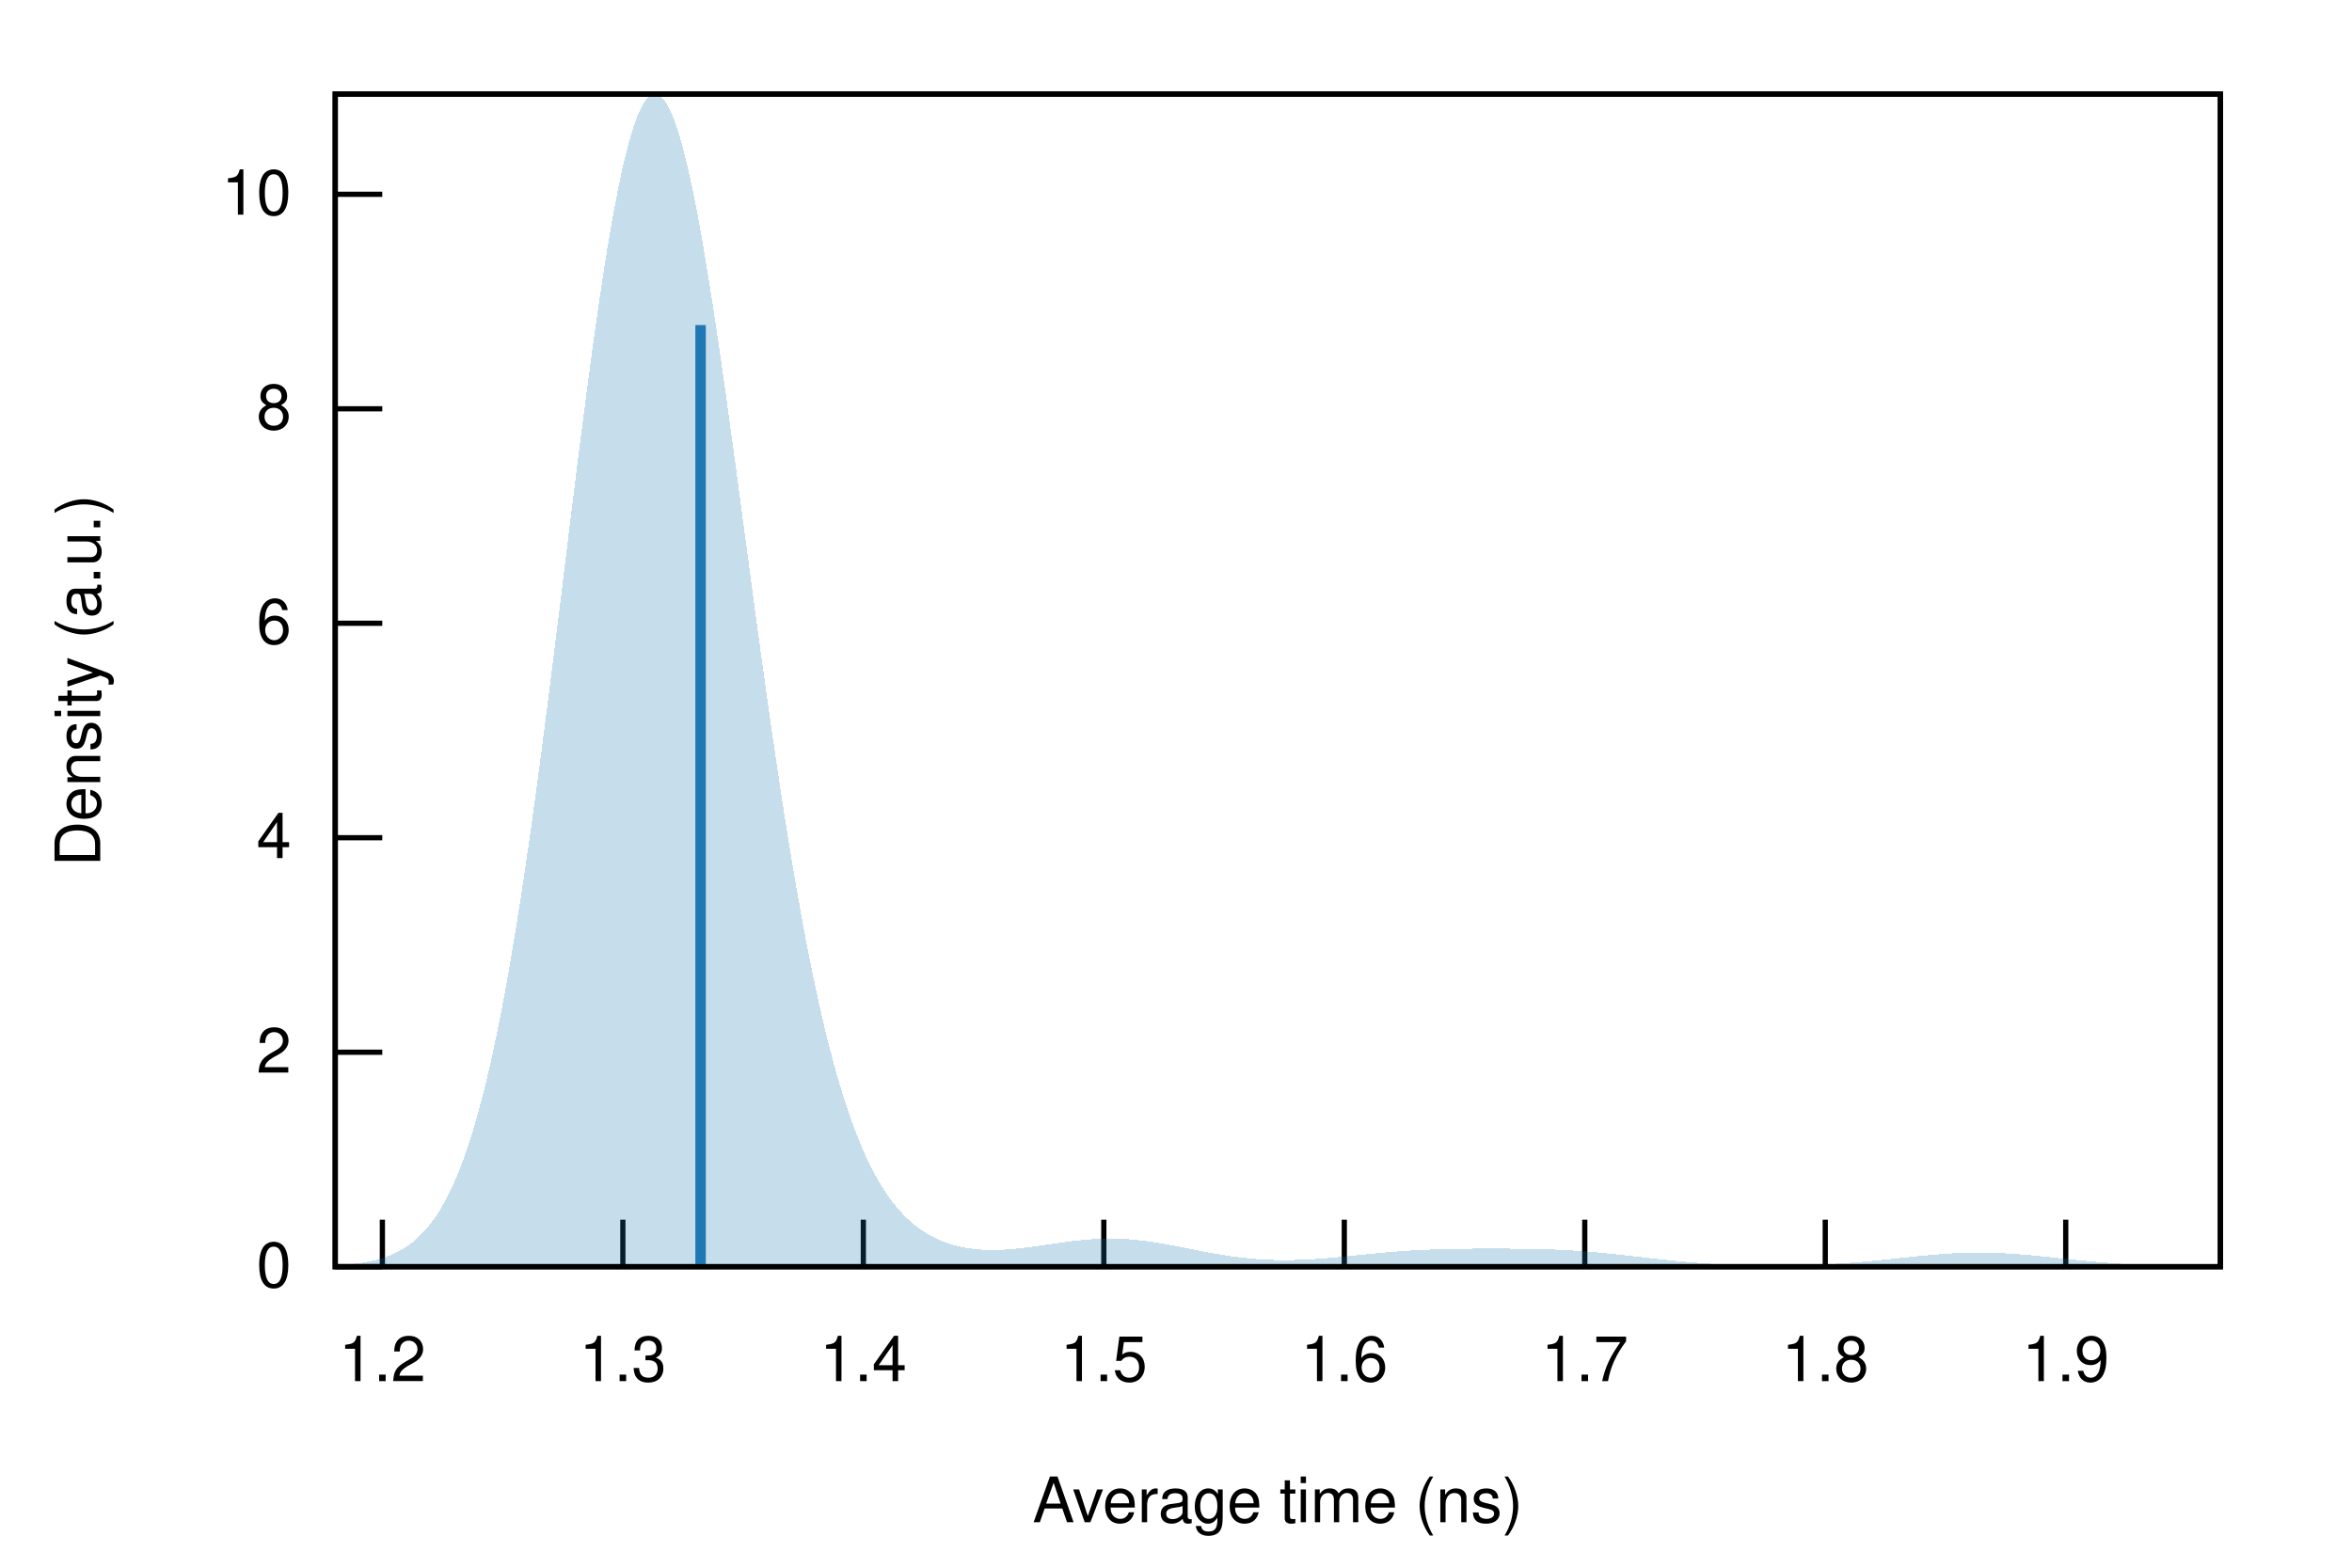
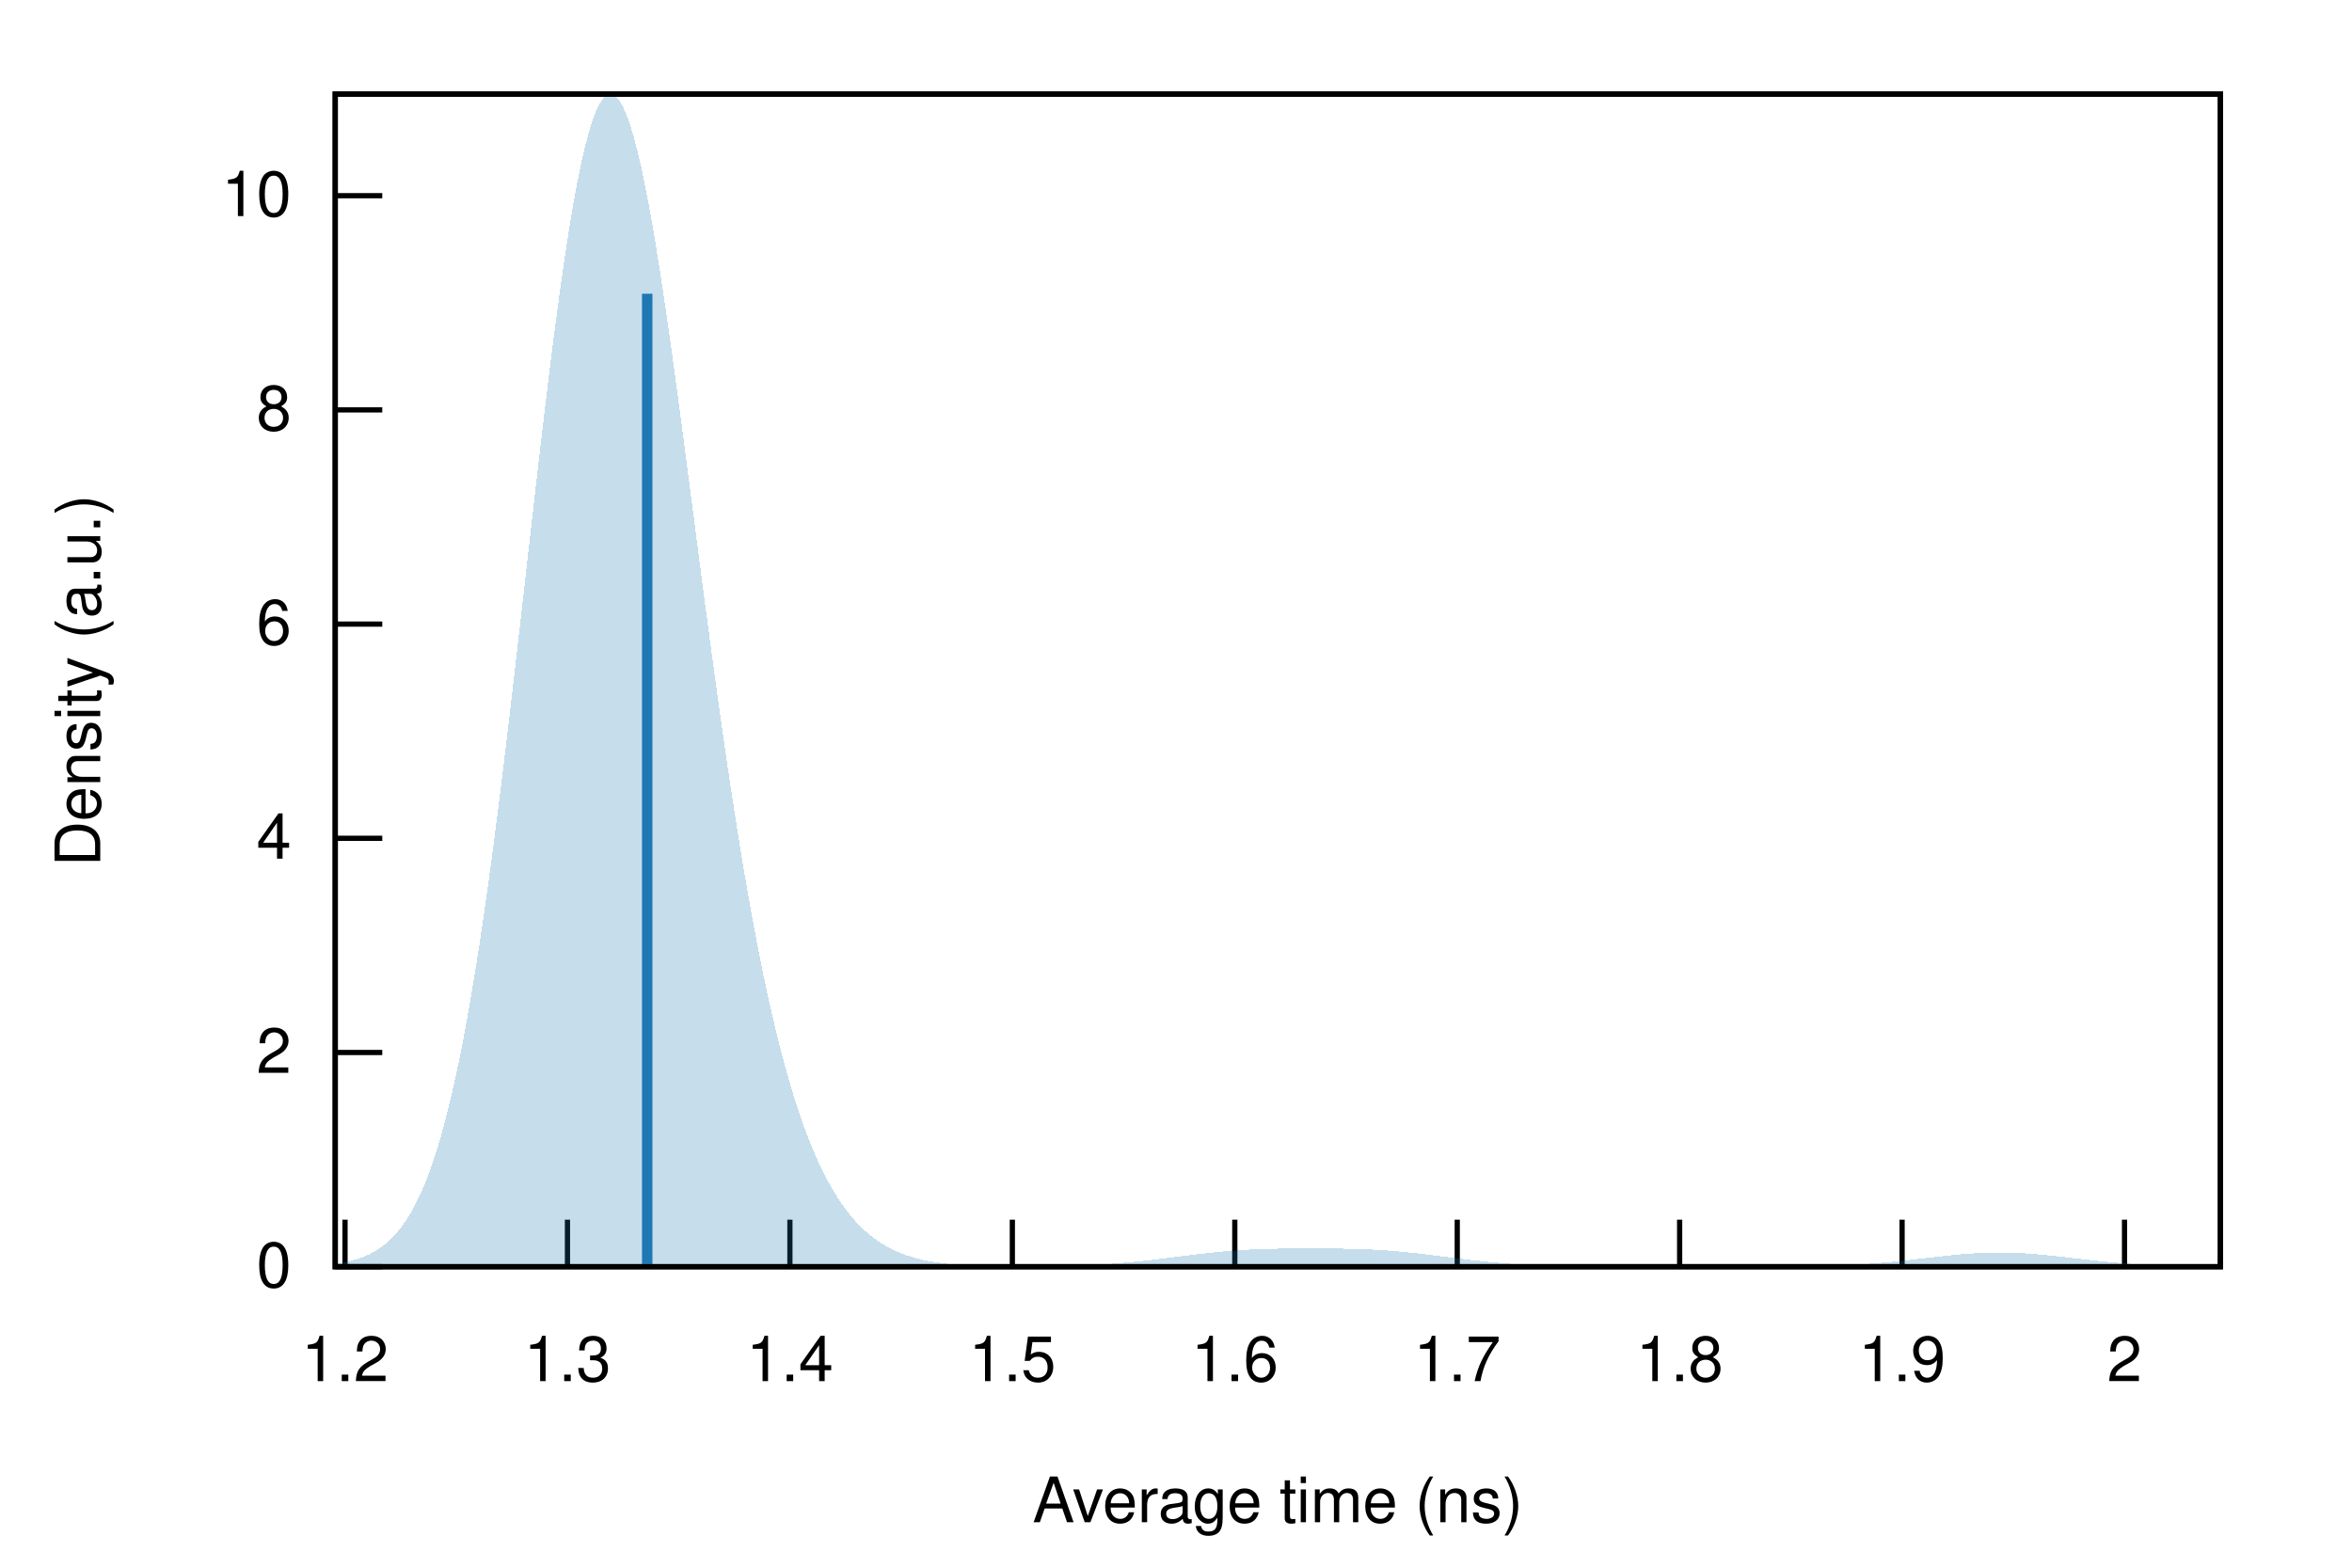
<svg xmlns="http://www.w3.org/2000/svg" xmlns:xlink="http://www.w3.org/1999/xlink" viewBox="0 0 450 300">
  <g id="gnuplot_canvas">
    <rect x="0" y="0" width="450" height="300" fill="none" />
    <defs>
      <circle id="gpDot" r="0.5" stroke-width="0.5" stroke="currentColor" />
      <path id="gpPt0" stroke-width="0.222" stroke="currentColor" d="M-1,0 h2 M0,-1 v2" />
      <path id="gpPt1" stroke-width="0.222" stroke="currentColor" d="M-1,-1 L1,1 M1,-1 L-1,1" />
      <path id="gpPt2" stroke-width="0.222" stroke="currentColor" d="M-1,0 L1,0 M0,-1 L0,1 M-1,-1 L1,1 M-1,1 L1,-1" />
      <rect id="gpPt3" stroke-width="0.222" stroke="currentColor" x="-1" y="-1" width="2" height="2" />
      <rect id="gpPt4" stroke-width="0.222" stroke="currentColor" fill="currentColor" x="-1" y="-1" width="2" height="2" />
      <circle id="gpPt5" stroke-width="0.222" stroke="currentColor" cx="0" cy="0" r="1" />
      <use xlink:href="#gpPt5" id="gpPt6" fill="currentColor" stroke="none" />
      <path id="gpPt7" stroke-width="0.222" stroke="currentColor" d="M0,-1.33 L-1.33,0.67 L1.33,0.67 z" />
      <use xlink:href="#gpPt7" id="gpPt8" fill="currentColor" stroke="none" />
      <use xlink:href="#gpPt7" id="gpPt9" stroke="currentColor" transform="rotate(180)" />
      <use xlink:href="#gpPt9" id="gpPt10" fill="currentColor" stroke="none" />
      <use xlink:href="#gpPt3" id="gpPt11" stroke="currentColor" transform="rotate(45)" />
      <use xlink:href="#gpPt11" id="gpPt12" fill="currentColor" stroke="none" />
      <path id="gpPt13" stroke-width="0.222" stroke="currentColor" d="M0,1.330 L1.265,0.411 L0.782,-1.067 L-0.782,-1.076 L-1.265,0.411 z" />
      <use xlink:href="#gpPt13" id="gpPt14" fill="currentColor" stroke="none" />
      <filter id="textbox" filterUnits="objectBoundingBox" x="0" y="0" height="1" width="1">
        <feFlood flood-color="white" flood-opacity="1" result="bgnd" />
        <feComposite in="SourceGraphic" in2="bgnd" operator="atop" />
      </filter>
      <filter id="greybox" filterUnits="objectBoundingBox" x="0" y="0" height="1" width="1">
        <feFlood flood-color="lightgrey" flood-opacity="1" result="grey" />
        <feComposite in="SourceGraphic" in2="grey" operator="atop" />
      </filter>
    </defs>
    <g fill="none" color="white" stroke="currentColor" stroke-width="1.00" stroke-linecap="butt" stroke-linejoin="miter">
</g>
    <g fill="none" color="black" stroke="currentColor" stroke-width="1.00" stroke-linecap="butt" stroke-linejoin="miter">
      <path stroke="black" d="M64.14,242.40 L73.14,242.40  " />
      <g transform="translate(55.75,246.30)" stroke="none" fill="black" font-family="Helvetica" font-size="12.00" text-anchor="end">
        <text>
          <tspan font-family="Helvetica"> 0</tspan>
        </text>
      </g>
    </g>
    <g fill="none" color="black" stroke="currentColor" stroke-width="1.00" stroke-linecap="butt" stroke-linejoin="miter">
-       <path stroke="black" d="M64.14,201.36 L73.14,201.36  " />
-       <g transform="translate(55.75,205.26)" stroke="none" fill="black" font-family="Helvetica" font-size="12.00" text-anchor="end">
+       <path stroke="black" d="M64.14,201.41 L73.14,201.41  " />
+       <g transform="translate(55.75,205.31)" stroke="none" fill="black" font-family="Helvetica" font-size="12.00" text-anchor="end">
        <text>
          <tspan font-family="Helvetica"> 2</tspan>
        </text>
      </g>
    </g>
    <g fill="none" color="black" stroke="currentColor" stroke-width="1.00" stroke-linecap="butt" stroke-linejoin="miter">
-       <path stroke="black" d="M64.14,160.31 L73.14,160.31  " />
-       <g transform="translate(55.75,164.21)" stroke="none" fill="black" font-family="Helvetica" font-size="12.00" text-anchor="end">
+       <path stroke="black" d="M64.14,160.42 L73.14,160.42  " />
+       <g transform="translate(55.75,164.32)" stroke="none" fill="black" font-family="Helvetica" font-size="12.00" text-anchor="end">
        <text>
          <tspan font-family="Helvetica"> 4</tspan>
        </text>
      </g>
    </g>
    <g fill="none" color="black" stroke="currentColor" stroke-width="1.00" stroke-linecap="butt" stroke-linejoin="miter">
-       <path stroke="black" d="M64.14,119.27 L73.14,119.27  " />
-       <g transform="translate(55.75,123.17)" stroke="none" fill="black" font-family="Helvetica" font-size="12.00" text-anchor="end">
+       <path stroke="black" d="M64.14,119.43 L73.14,119.43  " />
+       <g transform="translate(55.75,123.33)" stroke="none" fill="black" font-family="Helvetica" font-size="12.00" text-anchor="end">
        <text>
          <tspan font-family="Helvetica"> 6</tspan>
        </text>
      </g>
    </g>
    <g fill="none" color="black" stroke="currentColor" stroke-width="1.00" stroke-linecap="butt" stroke-linejoin="miter">
-       <path stroke="black" d="M64.14,78.23 L73.14,78.23  " />
-       <g transform="translate(55.75,82.13)" stroke="none" fill="black" font-family="Helvetica" font-size="12.00" text-anchor="end">
+       <path stroke="black" d="M64.14,78.44 L73.14,78.44  " />
+       <g transform="translate(55.75,82.34)" stroke="none" fill="black" font-family="Helvetica" font-size="12.00" text-anchor="end">
        <text>
          <tspan font-family="Helvetica"> 8</tspan>
        </text>
      </g>
    </g>
    <g fill="none" color="black" stroke="currentColor" stroke-width="1.00" stroke-linecap="butt" stroke-linejoin="miter">
-       <path stroke="black" d="M64.14,37.18 L73.14,37.18  " />
-       <g transform="translate(55.75,41.08)" stroke="none" fill="black" font-family="Helvetica" font-size="12.00" text-anchor="end">
+       <path stroke="black" d="M64.14,37.45 L73.14,37.45  " />
+       <g transform="translate(55.75,41.35)" stroke="none" fill="black" font-family="Helvetica" font-size="12.00" text-anchor="end">
        <text>
          <tspan font-family="Helvetica"> 10</tspan>
        </text>
      </g>
    </g>
    <g fill="none" color="black" stroke="currentColor" stroke-width="1.00" stroke-linecap="butt" stroke-linejoin="miter">
-       <path stroke="black" d="M73.16,242.40 L73.16,233.40  " />
-       <g transform="translate(73.16,264.30)" stroke="none" fill="black" font-family="Helvetica" font-size="12.00" text-anchor="middle">
+       <path stroke="black" d="M66.01,242.40 L66.01,233.40  " />
+       <g transform="translate(66.01,264.30)" stroke="none" fill="black" font-family="Helvetica" font-size="12.00" text-anchor="middle">
        <text>
          <tspan font-family="Helvetica"> 1.2</tspan>
        </text>
      </g>
    </g>
    <g fill="none" color="black" stroke="currentColor" stroke-width="1.00" stroke-linecap="butt" stroke-linejoin="miter">
-       <path stroke="black" d="M119.17,242.40 L119.17,233.40  " />
-       <g transform="translate(119.17,264.30)" stroke="none" fill="black" font-family="Helvetica" font-size="12.00" text-anchor="middle">
+       <path stroke="black" d="M108.57,242.40 L108.57,233.40  " />
+       <g transform="translate(108.57,264.30)" stroke="none" fill="black" font-family="Helvetica" font-size="12.00" text-anchor="middle">
        <text>
          <tspan font-family="Helvetica"> 1.3</tspan>
        </text>
      </g>
    </g>
    <g fill="none" color="black" stroke="currentColor" stroke-width="1.00" stroke-linecap="butt" stroke-linejoin="miter">
-       <path stroke="black" d="M165.18,242.40 L165.18,233.40  " />
-       <g transform="translate(165.18,264.30)" stroke="none" fill="black" font-family="Helvetica" font-size="12.00" text-anchor="middle">
+       <path stroke="black" d="M151.13,242.40 L151.13,233.40  " />
+       <g transform="translate(151.13,264.30)" stroke="none" fill="black" font-family="Helvetica" font-size="12.00" text-anchor="middle">
        <text>
          <tspan font-family="Helvetica"> 1.4</tspan>
        </text>
      </g>
    </g>
    <g fill="none" color="black" stroke="currentColor" stroke-width="1.00" stroke-linecap="butt" stroke-linejoin="miter">
-       <path stroke="black" d="M211.19,242.40 L211.19,233.40  " />
-       <g transform="translate(211.19,264.30)" stroke="none" fill="black" font-family="Helvetica" font-size="12.00" text-anchor="middle">
+       <path stroke="black" d="M193.69,242.40 L193.69,233.40  " />
+       <g transform="translate(193.69,264.30)" stroke="none" fill="black" font-family="Helvetica" font-size="12.00" text-anchor="middle">
        <text>
          <tspan font-family="Helvetica"> 1.5</tspan>
        </text>
      </g>
    </g>
    <g fill="none" color="black" stroke="currentColor" stroke-width="1.00" stroke-linecap="butt" stroke-linejoin="miter">
-       <path stroke="black" d="M257.20,242.40 L257.20,233.40  " />
-       <g transform="translate(257.20,264.30)" stroke="none" fill="black" font-family="Helvetica" font-size="12.00" text-anchor="middle">
+       <path stroke="black" d="M236.25,242.40 L236.25,233.40  " />
+       <g transform="translate(236.25,264.30)" stroke="none" fill="black" font-family="Helvetica" font-size="12.00" text-anchor="middle">
        <text>
          <tspan font-family="Helvetica"> 1.6</tspan>
        </text>
      </g>
    </g>
    <g fill="none" color="black" stroke="currentColor" stroke-width="1.00" stroke-linecap="butt" stroke-linejoin="miter">
-       <path stroke="black" d="M303.21,242.40 L303.21,233.40  " />
-       <g transform="translate(303.21,264.30)" stroke="none" fill="black" font-family="Helvetica" font-size="12.00" text-anchor="middle">
+       <path stroke="black" d="M278.81,242.40 L278.81,233.40  " />
+       <g transform="translate(278.81,264.30)" stroke="none" fill="black" font-family="Helvetica" font-size="12.00" text-anchor="middle">
        <text>
          <tspan font-family="Helvetica"> 1.7</tspan>
        </text>
      </g>
    </g>
    <g fill="none" color="black" stroke="currentColor" stroke-width="1.00" stroke-linecap="butt" stroke-linejoin="miter">
-       <path stroke="black" d="M349.22,242.40 L349.22,233.40  " />
-       <g transform="translate(349.22,264.30)" stroke="none" fill="black" font-family="Helvetica" font-size="12.00" text-anchor="middle">
+       <path stroke="black" d="M321.36,242.40 L321.36,233.40  " />
+       <g transform="translate(321.36,264.30)" stroke="none" fill="black" font-family="Helvetica" font-size="12.00" text-anchor="middle">
        <text>
          <tspan font-family="Helvetica"> 1.8</tspan>
        </text>
      </g>
    </g>
    <g fill="none" color="black" stroke="currentColor" stroke-width="1.00" stroke-linecap="butt" stroke-linejoin="miter">
-       <path stroke="black" d="M395.23,242.40 L395.23,233.40  " />
-       <g transform="translate(395.23,264.30)" stroke="none" fill="black" font-family="Helvetica" font-size="12.00" text-anchor="middle">
+       <path stroke="black" d="M363.92,242.40 L363.92,233.40  " />
+       <g transform="translate(363.92,264.30)" stroke="none" fill="black" font-family="Helvetica" font-size="12.00" text-anchor="middle">
        <text>
          <tspan font-family="Helvetica"> 1.9</tspan>
+         </text>
+       </g>
+     </g>
+     <g fill="none" color="black" stroke="currentColor" stroke-width="1.00" stroke-linecap="butt" stroke-linejoin="miter">
+       <path stroke="black" d="M406.48,242.40 L406.48,233.40  " />
+       <g transform="translate(406.48,264.30)" stroke="none" fill="black" font-family="Helvetica" font-size="12.00" text-anchor="middle">
+         <text>
+           <tspan font-family="Helvetica"> 2</tspan>
        </text>
      </g>
    </g>
    <g fill="none" color="black" stroke="currentColor" stroke-width="1.00" stroke-linecap="butt" stroke-linejoin="miter">
</g>
    <g fill="none" color="black" stroke="currentColor" stroke-width="1.00" stroke-linecap="butt" stroke-linejoin="miter">
      <path stroke="black" d="M64.14,18.01 L64.14,242.40 L424.82,242.40 L424.82,18.01 L64.14,18.01 Z  " />
    </g>
    <g fill="none" color="black" stroke="currentColor" stroke-width="1.00" stroke-linecap="butt" stroke-linejoin="miter">
      <g transform="translate(19.18,130.21) rotate(270)" stroke="none" fill="black" font-family="Helvetica" font-size="12.00" text-anchor="middle">
        <text>
          <tspan font-family="Helvetica">Density (a.u.)</tspan>
        </text>
      </g>
    </g>
    <g fill="none" color="black" stroke="currentColor" stroke-width="1.00" stroke-linecap="butt" stroke-linejoin="miter">
      <g transform="translate(244.48,291.30)" stroke="none" fill="black" font-family="Helvetica" font-size="12.00" text-anchor="middle">
        <text>
          <tspan font-family="Helvetica">Average time (ns)</tspan>
        </text>
      </g>
    </g>
    <g fill="none" color="black" stroke="currentColor" stroke-width="1.00" stroke-linecap="butt" stroke-linejoin="miter">
</g>
    <g id="gnuplot_plot_1">
      <g fill="none" color="black" stroke="currentColor" stroke-width="1.00" stroke-linecap="butt" stroke-linejoin="miter">
        <g stroke="none" shape-rendering="crispEdges">
-           <polygon fill="rgb( 31, 120, 180)" fill-opacity="0.25" points="64.14,242.15 64.86,242.11 65.59,242.06 66.31,242.00 67.03,241.93 67.75,241.85 68.48,241.76 69.20,241.66 69.92,241.54 70.65,241.40 71.37,241.25 72.09,241.07 72.81,240.87 73.54,240.64 74.26,240.38 74.98,240.08 75.70,239.75 76.43,239.38 77.15,238.97 77.87,238.50 78.60,237.98 79.32,237.40 80.04,236.75 80.76,236.04 81.49,235.25 82.21,234.38 82.93,233.41 83.66,232.36 84.38,231.20 85.10,229.93 85.82,228.54 86.55,227.04 87.27,225.40 87.99,223.63 88.72,221.71 89.44,219.64 90.16,217.42 90.88,215.03 91.61,212.47 92.33,209.74 93.05,206.83 93.78,203.74 94.50,200.47 95.22,197.00 95.94,193.35 96.67,189.51 97.39,185.48 98.11,181.26 98.83,176.86 99.56,172.28 100.28,167.52 101.00,162.60 101.73,157.53 102.45,152.30 103.17,146.94 103.89,141.46 104.62,135.87 105.34,130.18 106.06,124.42 106.79,118.60 107.51,112.75 108.23,106.88 108.95,101.01 109.68,95.17 110.40,89.37 111.12,83.66 111.85,78.03 112.57,72.53 113.29,67.18 114.01,61.99 114.74,57.00 115.46,52.22 116.18,47.67 116.90,43.39 117.63,39.39 118.35,35.68 119.07,32.29 119.80,29.23 120.52,26.52 121.24,24.16 121.96,22.17 122.69,20.57 123.41,19.34 124.13,18.51 124.86,18.06 125.58,18.01 126.30,18.35 127.02,19.07 127.75,20.18 128.47,21.65 129.19,23.49 129.92,25.68 130.64,28.22 131.36,31.07 132.08,34.23 132.81,37.69 133.53,41.41 134.25,45.39 134.97,49.61 135.70,54.03 136.42,58.65 137.14,63.44 137.87,68.39 138.59,73.45 139.31,78.63 140.03,83.89 140.76,89.22 141.48,94.59 142.20,99.99 142.93,105.39 143.65,110.79 144.37,116.15 145.09,121.48 145.82,126.74 146.54,131.94 147.26,137.04 147.99,142.05 148.71,146.96 149.43,151.74 150.15,156.41 150.88,160.93 151.60,165.32 152.32,169.57 153.05,173.67 153.77,177.62 154.49,181.41 155.21,185.05 155.94,188.53 156.66,191.86 157.38,195.03 158.10,198.05 158.83,200.92 159.55,203.65 160.27,206.22 161.00,208.66 161.72,210.96 162.44,213.12 163.16,215.16 163.89,217.07 164.61,218.87 165.33,220.55 166.06,222.12 166.78,223.58 167.50,224.95 168.22,226.22 168.95,227.41 169.67,228.50 170.39,229.52 171.12,230.47 171.84,231.34 172.56,232.14 173.28,232.89 174.01,233.57 174.73,234.20 175.45,234.77 176.17,235.30 176.90,235.79 177.62,236.23 178.34,236.63 179.07,236.99 179.79,237.32 180.51,237.61 181.23,237.88 181.96,238.11 182.68,238.32 183.40,238.50 184.13,238.66 184.85,238.79 185.57,238.91 186.29,239.00 187.02,239.07 187.74,239.13 188.46,239.17 189.19,239.19 189.91,239.20 190.63,239.19 191.35,239.17 192.08,239.14 192.80,239.09 193.52,239.04 194.25,238.97 194.97,238.90 195.69,238.82 196.41,238.73 197.14,238.64 197.86,238.54 198.58,238.44 199.30,238.33 200.03,238.23 200.75,238.12 201.47,238.01 202.20,237.91 202.92,237.80 203.64,237.70 204.36,237.61 205.09,237.51 205.81,237.43 206.53,237.35 207.26,237.28 207.98,237.21 208.70,237.16 209.42,237.11 210.15,237.07 210.87,237.05 211.59,237.03 212.32,237.02 213.04,237.03 213.76,237.04 214.48,237.07 215.21,237.10 215.93,237.15 216.65,237.21 217.37,237.28 218.10,237.35 218.82,237.44 219.54,237.53 220.27,237.64 220.99,237.75 221.71,237.86 222.43,237.99 223.16,238.11 223.88,238.25 224.60,238.38 225.33,238.52 226.05,238.66 226.77,238.81 227.49,238.95 228.22,239.09 228.94,239.24 229.66,239.38 230.39,239.52 231.11,239.65 231.83,239.79 232.55,239.91 233.28,240.04 234.00,240.16 234.72,240.27 235.44,240.38 236.17,240.48 236.89,240.57 237.61,240.66 238.34,240.74 239.06,240.82 239.78,240.88 240.50,240.94 241.23,240.99 241.95,241.03 242.67,241.07 243.40,241.10 244.12,241.12 244.84,241.13 245.56,241.14 246.29,241.13 247.01,241.13 247.73,241.11 248.46,241.09 249.18,241.06 249.90,241.03 250.62,240.99 251.35,240.95 252.07,240.90 252.79,240.85 253.52,240.79 254.24,240.73 254.96,240.67 255.68,240.60 256.41,240.53 257.13,240.46 257.85,240.39 258.57,240.32 259.30,240.24 260.02,240.17 260.74,240.09 261.47,240.02 262.19,239.95 262.91,239.88 263.63,239.81 264.36,239.74 265.08,239.68 265.80,239.61 266.53,239.55 267.25,239.49 267.97,239.44 268.69,239.39 269.42,239.34 270.14,239.29 270.86,239.25 271.59,239.21 272.31,239.18 273.03,239.15 273.75,239.12 274.48,239.09 275.20,239.07 275.92,239.05 276.64,239.03 277.37,239.01 278.09,239.00 278.81,238.98 279.54,238.97 280.26,238.97 280.98,238.96 281.70,238.95 282.43,238.95 283.15,238.95 283.87,238.94 284.60,238.94 285.32,238.94 286.04,238.94 286.76,238.94 287.49,238.94 288.21,238.95 288.93,238.95 289.66,238.96 290.38,238.96 291.10,238.97 291.82,238.98 292.55,238.99 293.27,239.00 293.99,239.02 294.71,239.04 295.44,239.06 296.16,239.08 296.88,239.11 297.61,239.13 298.33,239.17 299.05,239.20 299.77,239.24 300.50,239.28 301.22,239.32 301.94,239.37 302.67,239.42 303.39,239.48 304.11,239.54 304.83,239.60 305.56,239.66 306.28,239.73 307.00,239.80 307.73,239.87 308.45,239.95 309.17,240.02 309.89,240.10 310.62,240.18 311.34,240.26 312.06,240.35 312.79,240.43 313.51,240.51 314.23,240.59 314.95,240.68 315.68,240.76 316.40,240.84 317.12,240.92 317.84,241.00 318.57,241.08 319.29,241.15 320.01,241.23 320.74,241.30 321.46,241.37 322.18,241.44 322.90,241.50 323.63,241.56 324.35,241.62 325.07,241.68 325.80,241.73 326.52,241.78 327.24,241.83 327.96,241.87 328.69,241.91 329.41,241.95 330.13,241.99 330.86,242.02 331.58,242.05 332.30,242.07 333.02,242.10 333.75,242.12 334.47,242.14 335.19,242.15 335.91,242.17 336.64,242.18 337.36,242.19 338.08,242.19 338.81,242.19 339.53,242.20 340.25,242.19 340.97,242.19 341.70,242.18 342.42,242.17 343.14,242.16 343.87,242.15 344.59,242.13 345.31,242.11 346.03,242.09 346.76,242.06 347.48,242.03 348.20,242.00 348.93,241.97 349.65,241.93 350.37,241.89 351.09,241.85 351.82,241.80 352.54,241.76 353.26,241.70 353.99,241.65 354.71,241.59 355.43,241.54 356.15,241.47 356.88,241.41 357.60,241.34 358.32,241.28 359.04,241.20 359.77,241.13 360.49,241.06 361.21,240.98 361.94,240.91 362.66,240.83 363.38,240.76 364.10,240.68 364.83,240.60 365.55,240.53 366.27,240.45 367.00,240.38 367.72,240.31 368.44,240.24 369.16,240.17 369.89,240.11 370.61,240.05 371.33,240.00 372.06,239.94 372.78,239.90 373.50,239.85 374.22,239.82 374.95,239.78 375.67,239.76 376.39,239.74 377.11,239.72 377.84,239.71 378.56,239.71 379.28,239.71 380.01,239.72 380.73,239.73 381.45,239.75 382.17,239.78 382.90,239.81 383.62,239.84 384.34,239.88 385.07,239.93 385.79,239.98 386.51,240.03 387.23,240.09 387.96,240.15 388.68,240.22 389.40,240.29 390.13,240.36 390.85,240.43 391.57,240.50 392.29,240.58 393.02,240.66 393.74,240.73 394.46,240.81 395.18,240.89 395.91,240.96 396.63,241.04 397.35,241.11 398.08,241.18 398.80,241.26 399.52,241.32 400.24,241.39 400.97,241.46 401.69,241.52 402.41,241.58 403.14,241.64 403.86,241.69 404.58,241.75 405.30,241.80 406.03,241.85 406.75,241.89 407.47,241.93 408.20,241.97 408.92,242.01 409.64,242.05 410.36,242.08 411.09,242.11 411.81,242.14 412.53,242.16 413.26,242.18 413.98,242.21 414.70,242.23 415.42,242.24 416.15,242.26 416.87,242.28 417.59,242.29 418.31,242.30 419.04,242.31 419.76,242.32 420.48,242.33 421.21,242.34 421.93,242.35 422.65,242.35 423.37,242.36 424.10,242.37 424.82,242.37 424.82,242.40 424.10,242.40 423.37,242.40 422.65,242.40 421.93,242.40 421.21,242.40 420.48,242.40 419.76,242.40 419.04,242.40 418.31,242.40 417.59,242.40 416.87,242.40 416.15,242.40 415.42,242.40 414.70,242.40 413.98,242.40 413.26,242.40 412.53,242.40 411.81,242.40 411.09,242.40 410.36,242.40 409.64,242.40 408.92,242.40 408.20,242.40 407.47,242.40 406.75,242.40 406.03,242.40 405.30,242.40 404.58,242.40 403.86,242.40 403.14,242.40 402.41,242.40 401.69,242.40 400.97,242.40 400.24,242.40 399.52,242.40 398.80,242.40 398.08,242.40 397.35,242.40 396.63,242.40 395.91,242.40 395.18,242.40 394.46,242.40 393.74,242.40 393.02,242.40 392.29,242.40 391.57,242.40 390.85,242.40 390.13,242.40 389.40,242.40 388.68,242.40 387.96,242.40 387.23,242.40 386.51,242.40 385.79,242.40 385.07,242.40 384.34,242.40 383.62,242.40 382.90,242.40 382.17,242.40 381.45,242.40 380.73,242.40 380.01,242.40 379.28,242.40 378.56,242.40 377.84,242.40 377.11,242.40 376.39,242.40 375.67,242.40 374.95,242.40 374.22,242.40 373.50,242.40 372.78,242.40 372.06,242.40 371.33,242.40 370.61,242.40 369.89,242.40 369.16,242.40 368.44,242.40 367.72,242.40 367.00,242.40 366.27,242.40 365.55,242.40 364.83,242.40 364.10,242.40 363.38,242.40 362.66,242.40 361.94,242.40 361.21,242.40 360.49,242.40 359.77,242.40 359.04,242.40 358.32,242.40 357.60,242.40 356.88,242.40 356.15,242.40 355.43,242.40 354.71,242.40 353.99,242.40 353.26,242.40 352.54,242.40 351.82,242.40 351.09,242.40 350.37,242.40 349.65,242.40 348.93,242.40 348.20,242.40 347.48,242.40 346.76,242.40 346.03,242.40 345.31,242.40 344.59,242.40 343.87,242.40 343.14,242.40 342.42,242.40 341.70,242.40 340.97,242.40 340.25,242.40 339.53,242.40 338.81,242.40 338.08,242.40 337.36,242.40 336.64,242.40 335.91,242.40 335.19,242.40 334.47,242.40 333.75,242.40 333.02,242.40 332.30,242.40 331.58,242.40 330.86,242.40 330.13,242.40 329.41,242.40 328.69,242.40 327.96,242.40 327.24,242.40 326.52,242.40 325.80,242.40 325.07,242.40 324.35,242.40 323.63,242.40 322.90,242.40 322.18,242.40 321.46,242.40 320.74,242.40 320.01,242.40 319.29,242.40 318.57,242.40 317.84,242.40 317.12,242.40 316.40,242.40 315.68,242.40 314.95,242.40 314.23,242.40 313.51,242.40 312.79,242.40 312.06,242.40 311.34,242.40 310.62,242.40 309.89,242.40 309.17,242.40 308.45,242.40 307.73,242.40 307.00,242.40 306.28,242.40 305.56,242.40 304.83,242.40 304.11,242.40 303.39,242.40 302.67,242.40 301.94,242.40 301.22,242.40 300.50,242.40 299.77,242.40 299.05,242.40 298.33,242.40 297.61,242.40 296.88,242.40 296.16,242.40 295.44,242.40 294.71,242.40 293.99,242.40 293.27,242.40 292.55,242.40 291.82,242.40 291.10,242.40 290.38,242.40 289.66,242.40 288.93,242.40 288.21,242.40 287.49,242.40 286.76,242.40 286.04,242.40 285.32,242.40 284.60,242.40 283.87,242.40 283.15,242.40 282.43,242.40 281.70,242.40 280.98,242.40 280.26,242.40 279.54,242.40 278.81,242.40 278.09,242.40 277.37,242.40 276.64,242.40 275.92,242.40 275.20,242.40 274.48,242.40 273.75,242.40 273.03,242.40 272.31,242.40 271.59,242.40 270.86,242.40 270.14,242.40 269.42,242.40 268.69,242.40 267.97,242.40 267.25,242.40 266.53,242.40 265.80,242.40 265.08,242.40 264.36,242.40 263.63,242.40 262.91,242.40 262.19,242.40 261.47,242.40 260.74,242.40 260.02,242.40 259.30,242.40 258.57,242.40 257.85,242.40 257.13,242.40 256.41,242.40 255.68,242.40 254.96,242.40 254.24,242.40 253.52,242.40 252.79,242.40 252.07,242.40 251.35,242.40 250.62,242.40 249.90,242.40 249.18,242.40 248.46,242.40 247.73,242.40 247.01,242.40 246.29,242.40 245.56,242.40 244.84,242.40 244.12,242.40 243.40,242.40 242.67,242.40 241.95,242.40 241.23,242.40 240.50,242.40 239.78,242.40 239.06,242.40 238.34,242.40 237.61,242.40 236.89,242.40 236.17,242.40 235.44,242.40 234.72,242.40 234.00,242.40 233.28,242.40 232.55,242.40 231.83,242.40 231.11,242.40 230.39,242.40 229.66,242.40 228.94,242.40 228.22,242.40 227.49,242.40 226.77,242.40 226.05,242.40 225.33,242.40 224.60,242.40 223.88,242.40 223.16,242.40 222.43,242.40 221.71,242.40 220.99,242.40 220.27,242.40 219.54,242.40 218.82,242.40 218.10,242.40 217.37,242.40 216.65,242.40 215.93,242.40 215.21,242.40 214.48,242.40 213.76,242.40 213.04,242.40 212.32,242.40 211.59,242.40 210.87,242.40 210.15,242.40 209.42,242.40 208.70,242.40 207.98,242.40 207.26,242.40 206.53,242.40 205.81,242.40 205.09,242.40 204.36,242.40 203.64,242.40 202.92,242.40 202.20,242.40 201.47,242.40 200.75,242.40 200.03,242.40 199.30,242.40 198.58,242.40 197.86,242.40 197.14,242.40 196.41,242.40 195.69,242.40 194.97,242.40 194.25,242.40 193.52,242.40 192.80,242.40 192.08,242.40 191.35,242.40 190.63,242.40 189.91,242.40 189.19,242.40 188.46,242.40 187.74,242.40 187.02,242.40 186.29,242.40 185.57,242.40 184.85,242.40 184.13,242.40 183.40,242.40 182.68,242.40 181.96,242.40 181.23,242.40 180.51,242.40 179.79,242.40 179.07,242.40 178.34,242.40 177.62,242.40 176.90,242.40 176.17,242.40 175.45,242.40 174.73,242.40 174.01,242.40 173.28,242.40 172.56,242.40 171.84,242.40 171.12,242.40 170.39,242.40 169.67,242.40 168.95,242.40 168.22,242.40 167.50,242.40 166.78,242.40 166.06,242.40 165.33,242.40 164.61,242.40 163.89,242.40 163.16,242.40 162.44,242.40 161.72,242.40 161.00,242.40 160.27,242.40 159.55,242.40 158.83,242.40 158.10,242.40 157.38,242.40 156.66,242.40 155.94,242.40 155.21,242.40 154.49,242.40 153.77,242.40 153.05,242.40 152.32,242.40 151.60,242.40 150.88,242.40 150.15,242.40 149.43,242.40 148.71,242.40 147.99,242.40 147.26,242.40 146.54,242.40 145.82,242.40 145.09,242.40 144.37,242.40 143.65,242.40 142.93,242.40 142.20,242.40 141.48,242.40 140.76,242.40 140.03,242.40 139.31,242.40 138.59,242.40 137.87,242.40 137.14,242.40 136.42,242.40 135.70,242.40 134.97,242.40 134.25,242.40 133.53,242.40 132.81,242.40 132.08,242.40 131.36,242.40 130.64,242.40 129.92,242.40 129.19,242.40 128.47,242.40 127.75,242.40 127.02,242.40 126.30,242.40 125.58,242.40 124.86,242.40 124.13,242.40 123.41,242.40 122.69,242.40 121.96,242.40 121.24,242.40 120.52,242.40 119.80,242.40 119.07,242.40 118.35,242.40 117.63,242.40 116.90,242.40 116.18,242.40 115.46,242.40 114.74,242.40 114.01,242.40 113.29,242.40 112.57,242.40 111.85,242.40 111.12,242.40 110.40,242.40 109.68,242.40 108.95,242.40 108.23,242.40 107.51,242.40 106.79,242.40 106.06,242.40 105.34,242.40 104.62,242.40 103.89,242.40 103.17,242.40 102.45,242.40 101.73,242.40 101.00,242.40 100.28,242.40 99.56,242.40 98.83,242.40 98.11,242.40 97.39,242.40 96.67,242.40 95.94,242.40 95.22,242.40 94.50,242.40 93.78,242.40 93.05,242.40 92.33,242.40 91.61,242.40 90.88,242.40 90.16,242.40 89.44,242.40 88.72,242.40 87.99,242.40 87.27,242.40 86.55,242.40 85.82,242.40 85.10,242.40 84.38,242.40 83.66,242.40 82.93,242.40 82.21,242.40 81.49,242.40 80.76,242.40 80.04,242.40 79.32,242.40 78.60,242.40 77.87,242.40 77.15,242.40 76.43,242.40 75.70,242.40 74.98,242.40 74.26,242.40 73.54,242.40 72.81,242.40 72.09,242.40 71.37,242.40 70.65,242.40 69.92,242.40 69.20,242.40 68.48,242.40 67.75,242.40 67.03,242.40 66.31,242.40 65.59,242.40 64.86,242.40 64.14,242.40 " />
+           <polygon fill="rgb( 31, 120, 180)" fill-opacity="0.25" points="64.14,241.83 64.86,241.73 65.59,241.61 66.31,241.47 67.03,241.30 67.75,241.11 68.48,240.90 69.20,240.65 69.92,240.36 70.65,240.03 71.37,239.66 72.09,239.24 72.81,238.76 73.54,238.21 74.26,237.60 74.98,236.91 75.70,236.14 76.43,235.28 77.15,234.32 77.87,233.26 78.60,232.07 79.32,230.77 80.04,229.32 80.76,227.74 81.49,226.01 82.21,224.11 82.93,222.05 83.66,219.80 84.38,217.37 85.10,214.75 85.82,211.92 86.55,208.89 87.27,205.64 87.99,202.17 88.72,198.48 89.44,194.57 90.16,190.43 90.88,186.07 91.61,181.49 92.33,176.69 93.05,171.68 93.78,166.47 94.50,161.06 95.22,155.48 95.94,149.72 96.67,143.82 97.39,137.78 98.11,131.62 98.83,125.38 99.56,119.07 100.28,112.71 101.00,106.34 101.73,99.97 102.45,93.65 103.17,87.39 103.89,81.24 104.62,75.21 105.34,69.34 106.06,63.66 106.79,58.20 107.51,52.99 108.23,48.06 108.95,43.42 109.68,39.12 110.40,35.16 111.12,31.58 111.85,28.39 112.57,25.60 113.29,23.24 114.01,21.30 114.74,19.81 115.46,18.76 116.18,18.16 116.90,18.01 117.63,18.30 118.35,19.04 119.07,20.20 119.80,21.78 120.52,23.78 121.24,26.16 121.96,28.91 122.69,32.02 123.41,35.47 124.13,39.22 124.86,43.26 125.58,47.57 126.30,52.11 127.02,56.86 127.75,61.81 128.47,66.91 129.19,72.15 129.92,77.50 130.64,82.93 131.36,88.43 132.08,93.97 132.81,99.52 133.53,105.08 134.25,110.61 134.97,116.10 135.70,121.53 136.42,126.89 137.14,132.16 137.87,137.33 138.59,142.40 139.31,147.34 140.03,152.15 140.76,156.83 141.48,161.36 142.20,165.75 142.93,169.98 143.65,174.07 144.37,177.99 145.09,181.76 145.82,185.38 146.54,188.84 147.26,192.14 147.99,195.30 148.71,198.30 149.43,201.16 150.15,203.88 150.88,206.45 151.60,208.89 152.32,211.20 153.05,213.38 153.77,215.44 154.49,217.39 155.21,219.21 155.94,220.93 156.66,222.55 157.38,224.07 158.10,225.49 158.83,226.82 159.55,228.06 160.27,229.22 161.00,230.30 161.72,231.31 162.44,232.25 163.16,233.12 163.89,233.93 164.61,234.68 165.33,235.37 166.06,236.02 166.78,236.61 167.50,237.15 168.22,237.65 168.95,238.11 169.67,238.54 170.39,238.92 171.12,239.28 171.84,239.60 172.56,239.89 173.28,240.16 174.01,240.40 174.73,240.62 175.45,240.82 176.17,241.00 176.90,241.16 177.62,241.30 178.34,241.43 179.07,241.55 179.79,241.65 180.51,241.75 181.23,241.83 181.96,241.90 182.68,241.96 183.40,242.02 184.13,242.07 184.85,242.11 185.57,242.15 186.29,242.19 187.02,242.22 187.74,242.24 188.46,242.26 189.19,242.28 189.91,242.30 190.63,242.31 191.35,242.32 192.08,242.33 192.80,242.33 193.52,242.34 194.25,242.34 194.97,242.34 195.69,242.34 196.41,242.34 197.14,242.34 197.86,242.34 198.58,242.33 199.30,242.32 200.03,242.32 200.75,242.31 201.47,242.29 202.20,242.28 202.92,242.27 203.64,242.25 204.36,242.23 205.09,242.21 205.81,242.19 206.53,242.16 207.26,242.13 207.98,242.10 208.70,242.07 209.42,242.03 210.15,241.99 210.87,241.95 211.59,241.91 212.32,241.86 213.04,241.81 213.76,241.75 214.48,241.69 215.21,241.63 215.93,241.57 216.65,241.50 217.37,241.43 218.10,241.35 218.82,241.27 219.54,241.19 220.27,241.11 220.99,241.03 221.71,240.94 222.43,240.85 223.16,240.76 223.88,240.67 224.60,240.58 225.33,240.49 226.05,240.39 226.77,240.30 227.49,240.21 228.22,240.12 228.94,240.04 229.66,239.95 230.39,239.87 231.11,239.79 231.83,239.71 232.55,239.63 233.28,239.56 234.00,239.49 234.72,239.43 235.44,239.37 236.17,239.32 236.89,239.26 237.61,239.22 238.34,239.17 239.06,239.13 239.78,239.10 240.50,239.07 241.23,239.04 241.95,239.01 242.67,238.99 243.40,238.97 244.12,238.96 244.84,238.94 245.56,238.93 246.29,238.92 247.01,238.91 247.73,238.91 248.46,238.90 249.18,238.90 249.90,238.90 250.62,238.90 251.35,238.90 252.07,238.90 252.79,238.90 253.52,238.90 254.24,238.91 254.96,238.92 255.68,238.92 256.41,238.93 257.13,238.95 257.85,238.96 258.57,238.98 259.30,239.00 260.02,239.02 260.74,239.05 261.47,239.08 262.19,239.11 262.91,239.15 263.63,239.19 264.36,239.23 265.08,239.28 265.80,239.33 266.53,239.39 267.25,239.45 267.97,239.52 268.69,239.59 269.42,239.66 270.14,239.74 270.86,239.81 271.59,239.90 272.31,239.98 273.03,240.07 273.75,240.15 274.48,240.24 275.20,240.34 275.92,240.43 276.64,240.52 277.37,240.61 278.09,240.70 278.81,240.79 279.54,240.88 280.26,240.97 280.98,241.06 281.70,241.14 282.43,241.22 283.15,241.30 283.87,241.38 284.60,241.45 285.32,241.52 286.04,241.59 286.76,241.65 287.49,241.71 288.21,241.77 288.93,241.83 289.66,241.88 290.38,241.92 291.10,241.97 291.82,242.01 292.55,242.05 293.27,242.08 293.99,242.12 294.71,242.14 295.44,242.17 296.16,242.20 296.88,242.22 297.61,242.24 298.33,242.26 299.05,242.28 299.77,242.29 300.50,242.30 301.22,242.32 301.94,242.33 302.67,242.34 303.39,242.34 304.11,242.35 304.83,242.36 305.56,242.36 306.28,242.37 307.00,242.37 307.73,242.38 308.45,242.38 309.17,242.38 309.89,242.39 310.62,242.39 311.34,242.39 312.06,242.39 312.79,242.39 313.51,242.39 314.23,242.40 314.95,242.40 315.68,242.40 316.40,242.40 317.12,242.40 317.84,242.40 318.57,242.40 319.29,242.40 320.01,242.40 320.74,242.40 321.46,242.40 322.18,242.40 322.90,242.40 323.63,242.40 324.35,242.40 325.07,242.40 325.80,242.40 326.52,242.40 327.24,242.40 327.96,242.40 328.69,242.40 329.41,242.40 330.13,242.40 330.86,242.40 331.58,242.40 332.30,242.40 333.02,242.39 333.75,242.39 334.47,242.39 335.19,242.39 335.91,242.39 336.64,242.39 337.36,242.38 338.08,242.38 338.81,242.38 339.53,242.37 340.25,242.37 340.97,242.37 341.70,242.36 342.42,242.35 343.14,242.35 343.87,242.34 344.59,242.33 345.31,242.32 346.03,242.31 346.76,242.29 347.48,242.28 348.20,242.26 348.93,242.24 349.65,242.22 350.37,242.20 351.09,242.18 351.82,242.15 352.54,242.12 353.26,242.09 353.99,242.05 354.71,242.01 355.43,241.97 356.15,241.93 356.88,241.88 357.60,241.83 358.32,241.78 359.04,241.72 359.77,241.67 360.49,241.60 361.21,241.54 361.94,241.47 362.66,241.40 363.38,241.32 364.10,241.25 364.83,241.17 365.55,241.09 366.27,241.01 367.00,240.92 367.72,240.84 368.44,240.75 369.16,240.67 369.89,240.59 370.61,240.50 371.33,240.42 372.06,240.34 372.78,240.26 373.50,240.19 374.22,240.12 374.95,240.05 375.67,239.99 376.39,239.93 377.11,239.88 377.84,239.83 378.56,239.79 379.28,239.76 380.01,239.73 380.73,239.71 381.45,239.69 382.17,239.68 382.90,239.68 383.62,239.69 384.34,239.71 385.07,239.73 385.79,239.75 386.51,239.79 387.23,239.83 387.96,239.88 388.68,239.93 389.40,239.99 390.13,240.05 390.85,240.12 391.57,240.19 392.29,240.26 393.02,240.34 393.74,240.42 394.46,240.50 395.18,240.58 395.91,240.67 396.63,240.75 397.35,240.84 398.08,240.92 398.80,241.00 399.52,241.08 400.24,241.17 400.97,241.24 401.69,241.32 402.41,241.39 403.14,241.47 403.86,241.53 404.58,241.60 405.30,241.66 406.03,241.72 406.75,241.78 407.47,241.83 408.20,241.88 408.92,241.93 409.64,241.97 410.36,242.01 411.09,242.05 411.81,242.09 412.53,242.12 413.26,242.15 413.98,242.17 414.70,242.20 415.42,242.22 416.15,242.24 416.87,242.26 417.59,242.28 418.31,242.29 419.04,242.30 419.76,242.32 420.48,242.33 421.21,242.34 421.93,242.35 422.65,242.35 423.37,242.36 424.10,242.36 424.82,242.37 424.82,242.40 424.10,242.40 423.37,242.40 422.65,242.40 421.93,242.40 421.21,242.40 420.48,242.40 419.76,242.40 419.04,242.40 418.31,242.40 417.59,242.40 416.87,242.40 416.15,242.40 415.42,242.40 414.70,242.40 413.98,242.40 413.26,242.40 412.53,242.40 411.81,242.40 411.09,242.40 410.36,242.40 409.64,242.40 408.92,242.40 408.20,242.40 407.47,242.40 406.75,242.40 406.03,242.40 405.30,242.40 404.58,242.40 403.86,242.40 403.14,242.40 402.41,242.40 401.69,242.40 400.97,242.40 400.24,242.40 399.52,242.40 398.80,242.40 398.08,242.40 397.35,242.40 396.63,242.40 395.91,242.40 395.18,242.40 394.46,242.40 393.74,242.40 393.02,242.40 392.29,242.40 391.57,242.40 390.85,242.40 390.13,242.40 389.40,242.40 388.68,242.40 387.96,242.40 387.23,242.40 386.51,242.40 385.79,242.40 385.07,242.40 384.34,242.40 383.62,242.40 382.90,242.40 382.17,242.40 381.45,242.40 380.73,242.40 380.01,242.40 379.28,242.40 378.56,242.40 377.84,242.40 377.11,242.40 376.39,242.40 375.67,242.40 374.95,242.40 374.22,242.40 373.50,242.40 372.78,242.40 372.06,242.40 371.33,242.40 370.61,242.40 369.89,242.40 369.16,242.40 368.44,242.40 367.72,242.40 367.00,242.40 366.27,242.40 365.55,242.40 364.83,242.40 364.10,242.40 363.38,242.40 362.66,242.40 361.94,242.40 361.21,242.40 360.49,242.40 359.77,242.40 359.04,242.40 358.32,242.40 357.60,242.40 356.88,242.40 356.15,242.40 355.43,242.40 354.71,242.40 353.99,242.40 353.26,242.40 352.54,242.40 351.82,242.40 351.09,242.40 350.37,242.40 349.65,242.40 348.93,242.40 348.20,242.40 347.48,242.40 346.76,242.40 346.03,242.40 345.31,242.40 344.59,242.40 343.87,242.40 343.14,242.40 342.42,242.40 341.70,242.40 340.97,242.40 340.25,242.40 339.53,242.40 338.81,242.40 338.08,242.40 337.36,242.40 336.64,242.40 335.91,242.40 335.19,242.40 334.47,242.40 333.75,242.40 333.02,242.40 332.30,242.40 331.58,242.40 330.86,242.40 330.13,242.40 329.41,242.40 328.69,242.40 327.96,242.40 327.24,242.40 326.52,242.40 325.80,242.40 325.07,242.40 324.35,242.40 323.63,242.40 322.90,242.40 322.18,242.40 321.46,242.40 320.74,242.40 320.01,242.40 319.29,242.40 318.57,242.40 317.84,242.40 317.12,242.40 316.40,242.40 315.68,242.40 314.95,242.40 314.23,242.40 313.51,242.40 312.79,242.40 312.06,242.40 311.34,242.40 310.62,242.40 309.89,242.40 309.17,242.40 308.45,242.40 307.73,242.40 307.00,242.40 306.28,242.40 305.56,242.40 304.83,242.40 304.11,242.40 303.39,242.40 302.67,242.40 301.94,242.40 301.22,242.40 300.50,242.40 299.77,242.40 299.05,242.40 298.33,242.40 297.61,242.40 296.88,242.40 296.16,242.40 295.44,242.40 294.71,242.40 293.99,242.40 293.27,242.40 292.55,242.40 291.82,242.40 291.10,242.40 290.38,242.40 289.66,242.40 288.93,242.40 288.21,242.40 287.49,242.40 286.76,242.40 286.04,242.40 285.32,242.40 284.60,242.40 283.87,242.40 283.15,242.40 282.43,242.40 281.70,242.40 280.98,242.40 280.26,242.40 279.54,242.40 278.81,242.40 278.09,242.40 277.37,242.40 276.64,242.40 275.92,242.40 275.20,242.40 274.48,242.40 273.75,242.40 273.03,242.40 272.31,242.40 271.59,242.40 270.86,242.40 270.14,242.40 269.42,242.40 268.69,242.40 267.97,242.40 267.25,242.40 266.53,242.40 265.80,242.40 265.08,242.40 264.36,242.40 263.63,242.40 262.91,242.40 262.19,242.40 261.47,242.40 260.74,242.40 260.02,242.40 259.30,242.40 258.57,242.40 257.85,242.40 257.13,242.40 256.41,242.40 255.68,242.40 254.96,242.40 254.24,242.40 253.52,242.40 252.79,242.40 252.07,242.40 251.35,242.40 250.62,242.40 249.90,242.40 249.18,242.40 248.46,242.40 247.73,242.40 247.01,242.40 246.29,242.40 245.56,242.40 244.84,242.40 244.12,242.40 243.40,242.40 242.67,242.40 241.95,242.40 241.23,242.40 240.50,242.40 239.78,242.40 239.06,242.40 238.34,242.40 237.61,242.40 236.89,242.40 236.17,242.40 235.44,242.40 234.72,242.40 234.00,242.40 233.28,242.40 232.55,242.40 231.83,242.40 231.11,242.40 230.39,242.40 229.66,242.40 228.94,242.40 228.22,242.40 227.49,242.40 226.77,242.40 226.05,242.40 225.33,242.40 224.60,242.40 223.88,242.40 223.16,242.40 222.43,242.40 221.71,242.40 220.99,242.40 220.27,242.40 219.54,242.40 218.82,242.40 218.10,242.40 217.37,242.40 216.65,242.40 215.93,242.40 215.21,242.40 214.48,242.40 213.76,242.40 213.04,242.40 212.32,242.40 211.59,242.40 210.87,242.40 210.15,242.40 209.42,242.40 208.70,242.40 207.98,242.40 207.26,242.40 206.53,242.40 205.81,242.40 205.09,242.40 204.36,242.40 203.64,242.40 202.92,242.40 202.20,242.40 201.47,242.40 200.75,242.40 200.03,242.40 199.30,242.40 198.58,242.40 197.86,242.40 197.14,242.40 196.41,242.40 195.69,242.40 194.97,242.40 194.25,242.40 193.52,242.40 192.80,242.40 192.08,242.40 191.35,242.40 190.63,242.40 189.91,242.40 189.19,242.40 188.46,242.40 187.74,242.40 187.02,242.40 186.29,242.40 185.57,242.40 184.85,242.40 184.13,242.40 183.40,242.40 182.68,242.40 181.96,242.40 181.23,242.40 180.51,242.40 179.79,242.40 179.07,242.40 178.34,242.40 177.62,242.40 176.90,242.40 176.17,242.40 175.45,242.40 174.73,242.40 174.01,242.40 173.28,242.40 172.56,242.40 171.84,242.40 171.12,242.40 170.39,242.40 169.67,242.40 168.95,242.40 168.22,242.40 167.50,242.40 166.78,242.40 166.06,242.40 165.33,242.40 164.61,242.40 163.89,242.40 163.16,242.40 162.44,242.40 161.72,242.40 161.00,242.40 160.27,242.40 159.55,242.40 158.83,242.40 158.10,242.40 157.38,242.40 156.66,242.40 155.94,242.40 155.21,242.40 154.49,242.40 153.77,242.40 153.05,242.40 152.32,242.40 151.60,242.40 150.88,242.40 150.15,242.40 149.43,242.40 148.71,242.40 147.99,242.40 147.26,242.40 146.54,242.40 145.82,242.40 145.09,242.40 144.37,242.40 143.65,242.40 142.93,242.40 142.20,242.40 141.48,242.40 140.76,242.40 140.03,242.40 139.31,242.40 138.59,242.40 137.87,242.40 137.14,242.40 136.42,242.40 135.70,242.40 134.97,242.40 134.25,242.40 133.53,242.40 132.81,242.40 132.08,242.40 131.36,242.40 130.64,242.40 129.92,242.40 129.19,242.40 128.47,242.40 127.75,242.40 127.02,242.40 126.30,242.40 125.58,242.40 124.86,242.40 124.13,242.40 123.41,242.40 122.69,242.40 121.96,242.40 121.24,242.40 120.52,242.40 119.80,242.40 119.07,242.40 118.35,242.40 117.63,242.40 116.90,242.40 116.18,242.40 115.46,242.40 114.74,242.40 114.01,242.40 113.29,242.40 112.57,242.40 111.85,242.40 111.12,242.40 110.40,242.40 109.68,242.40 108.95,242.40 108.23,242.40 107.51,242.40 106.79,242.40 106.06,242.40 105.34,242.40 104.62,242.40 103.89,242.40 103.17,242.40 102.45,242.40 101.73,242.40 101.00,242.40 100.28,242.40 99.56,242.40 98.83,242.40 98.11,242.40 97.39,242.40 96.67,242.40 95.94,242.40 95.22,242.40 94.50,242.40 93.78,242.40 93.05,242.40 92.33,242.40 91.61,242.40 90.88,242.40 90.16,242.40 89.44,242.40 88.72,242.40 87.99,242.40 87.27,242.40 86.55,242.40 85.82,242.40 85.10,242.40 84.38,242.40 83.66,242.40 82.93,242.40 82.21,242.40 81.49,242.40 80.76,242.40 80.04,242.40 79.32,242.40 78.60,242.40 77.87,242.40 77.15,242.40 76.43,242.40 75.70,242.40 74.98,242.40 74.26,242.40 73.54,242.40 72.81,242.40 72.09,242.40 71.37,242.40 70.65,242.40 69.92,242.40 69.20,242.40 68.48,242.40 67.75,242.40 67.03,242.40 66.31,242.40 65.59,242.40 64.86,242.40 64.14,242.40 " />
        </g>
      </g>
    </g>
    <g id="gnuplot_plot_2">
      <g fill="none" color="white" stroke="rgb( 31, 120, 180)" stroke-width="2.00" stroke-linecap="butt" stroke-linejoin="miter">
</g>
      <g fill="none" color="black" stroke="currentColor" stroke-width="2.00" stroke-linecap="butt" stroke-linejoin="miter">
-         <path stroke="rgb( 31, 120, 180)" d="M134.04,242.40 L134.04,62.21  " />
+         <path stroke="rgb( 31, 120, 180)" d="M123.83,242.40 L123.83,56.21  " />
      </g>
    </g>
    <g fill="none" color="black" stroke="currentColor" stroke-width="2.00" stroke-linecap="butt" stroke-linejoin="miter">
</g>
    <g fill="none" color="black" stroke="black" stroke-width="1.00" stroke-linecap="butt" stroke-linejoin="miter">
</g>
    <g fill="none" color="black" stroke="currentColor" stroke-width="1.00" stroke-linecap="butt" stroke-linejoin="miter">
      <path stroke="black" d="M64.14,18.01 L64.14,242.40 L424.82,242.40 L424.82,18.01 L64.14,18.01 Z  " />
    </g>
    <g fill="none" color="black" stroke="currentColor" stroke-width="1.00" stroke-linecap="butt" stroke-linejoin="miter">
</g>
  </g>
</svg>
